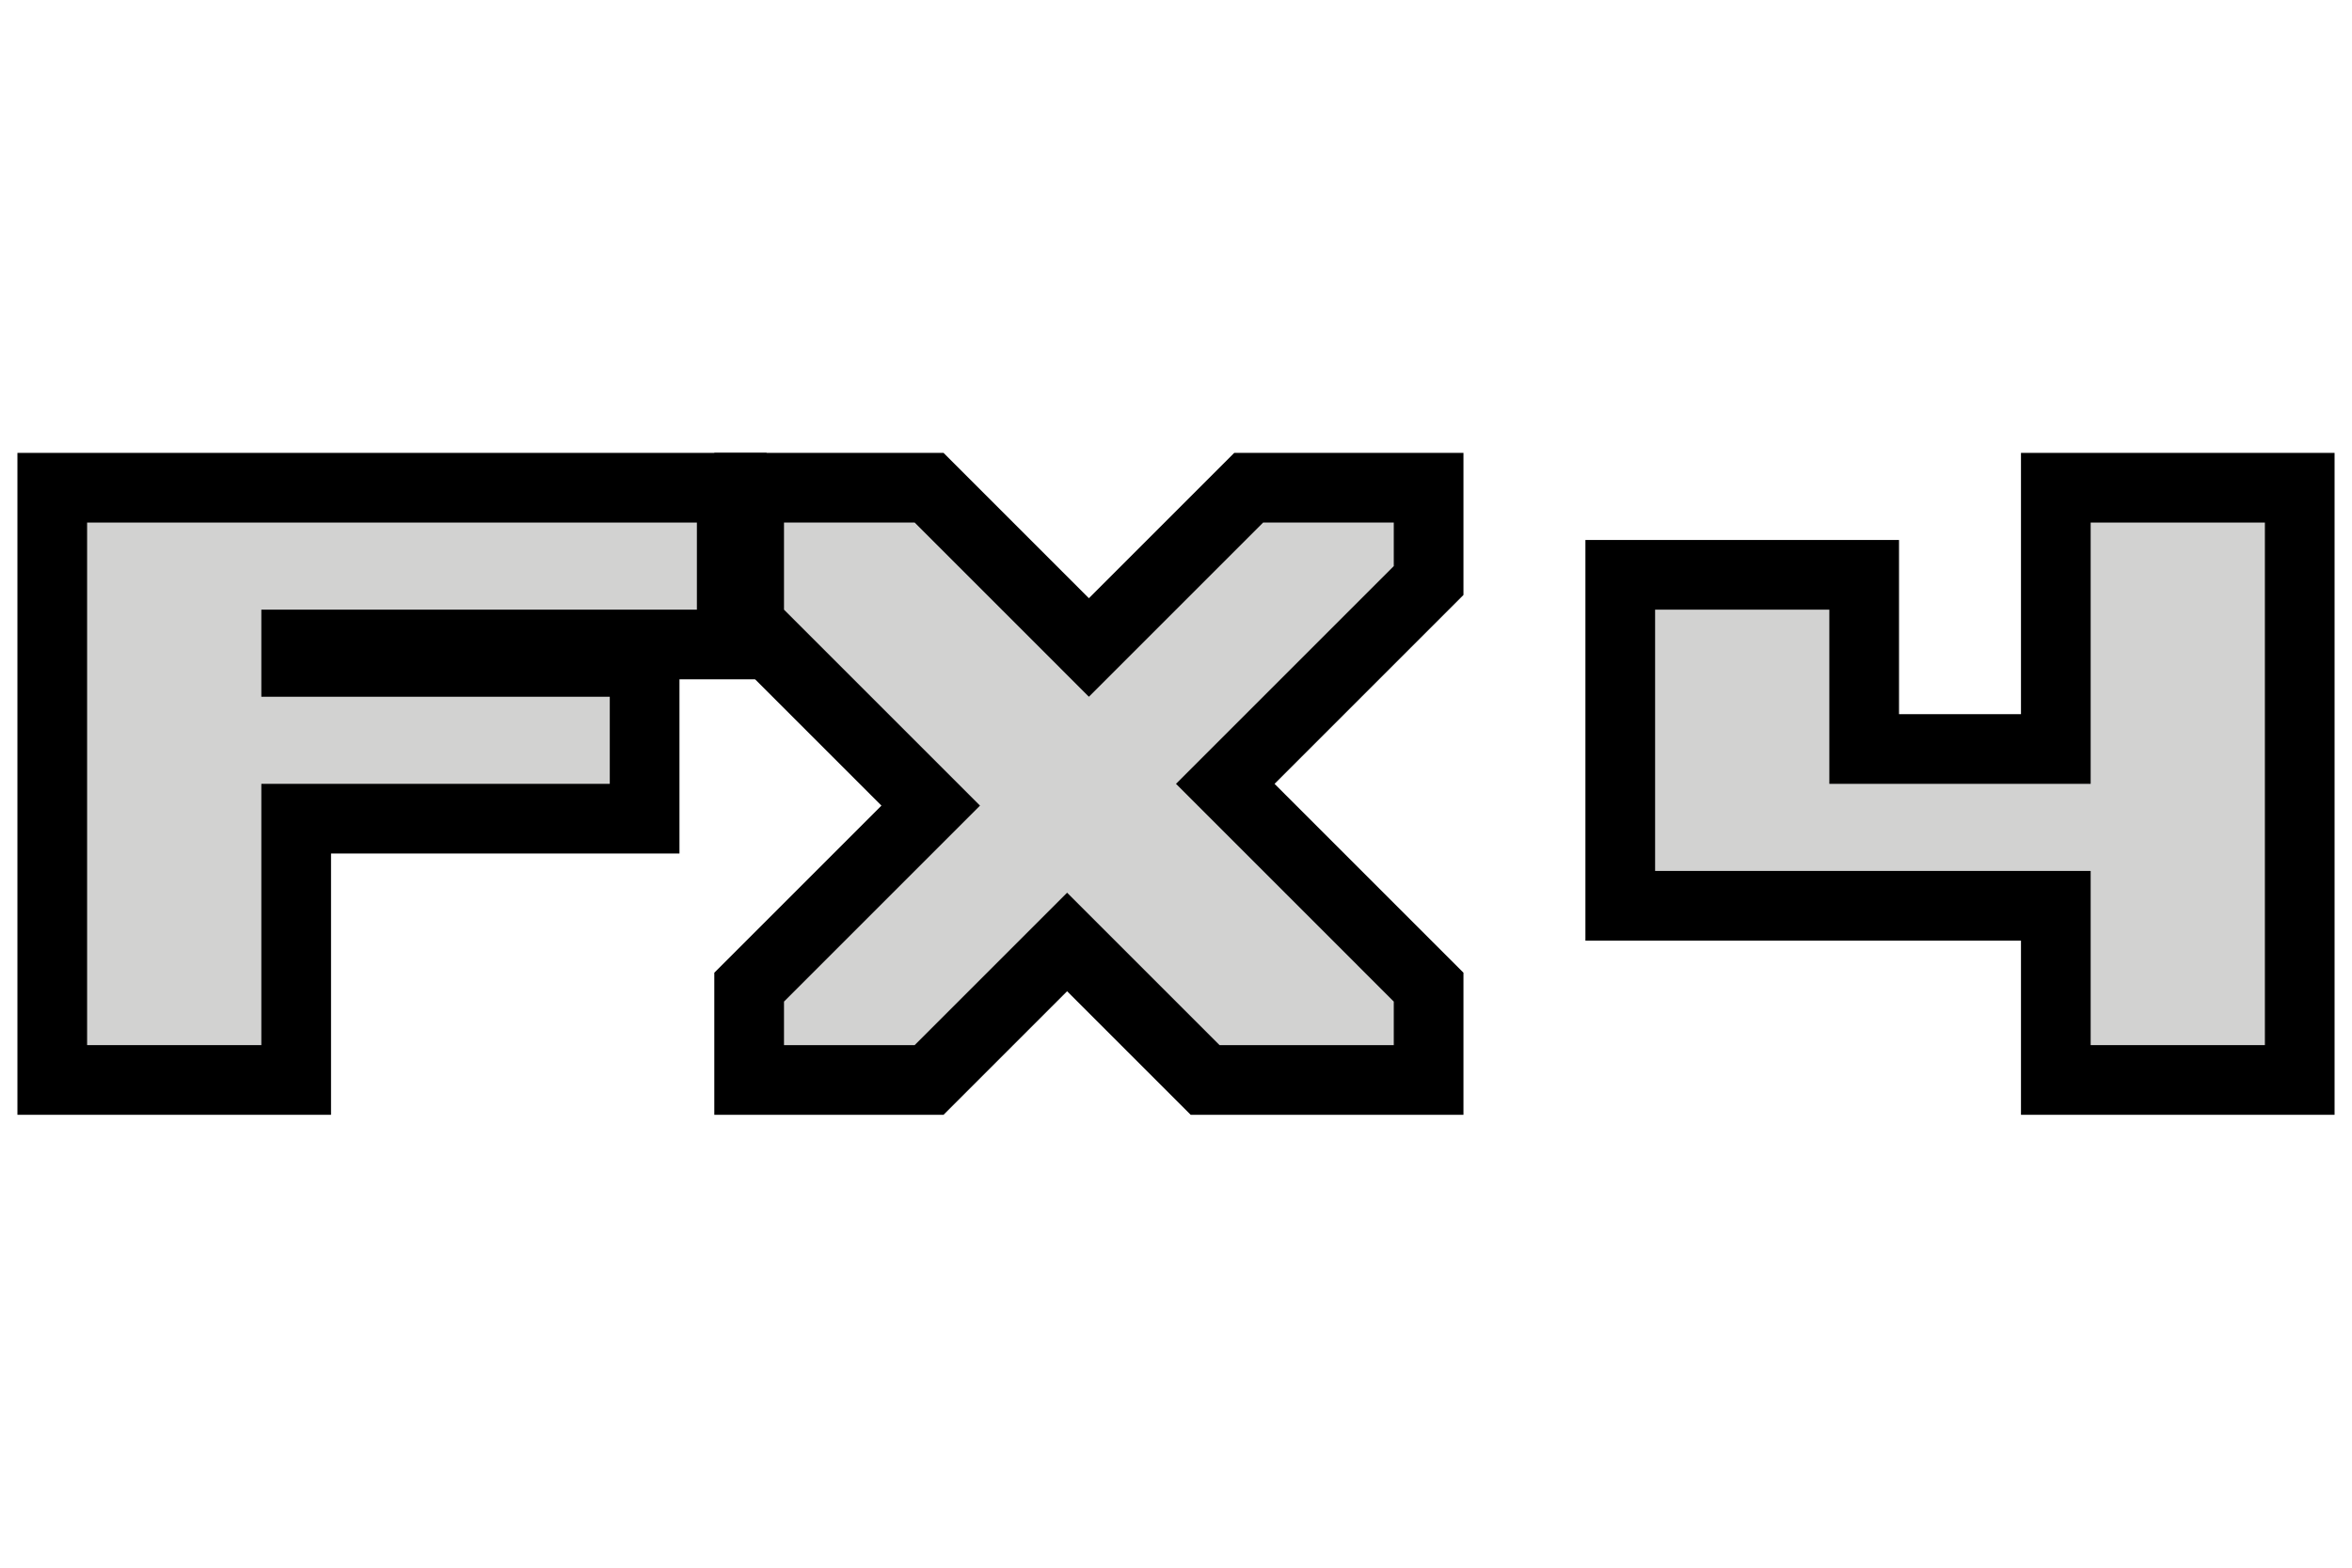
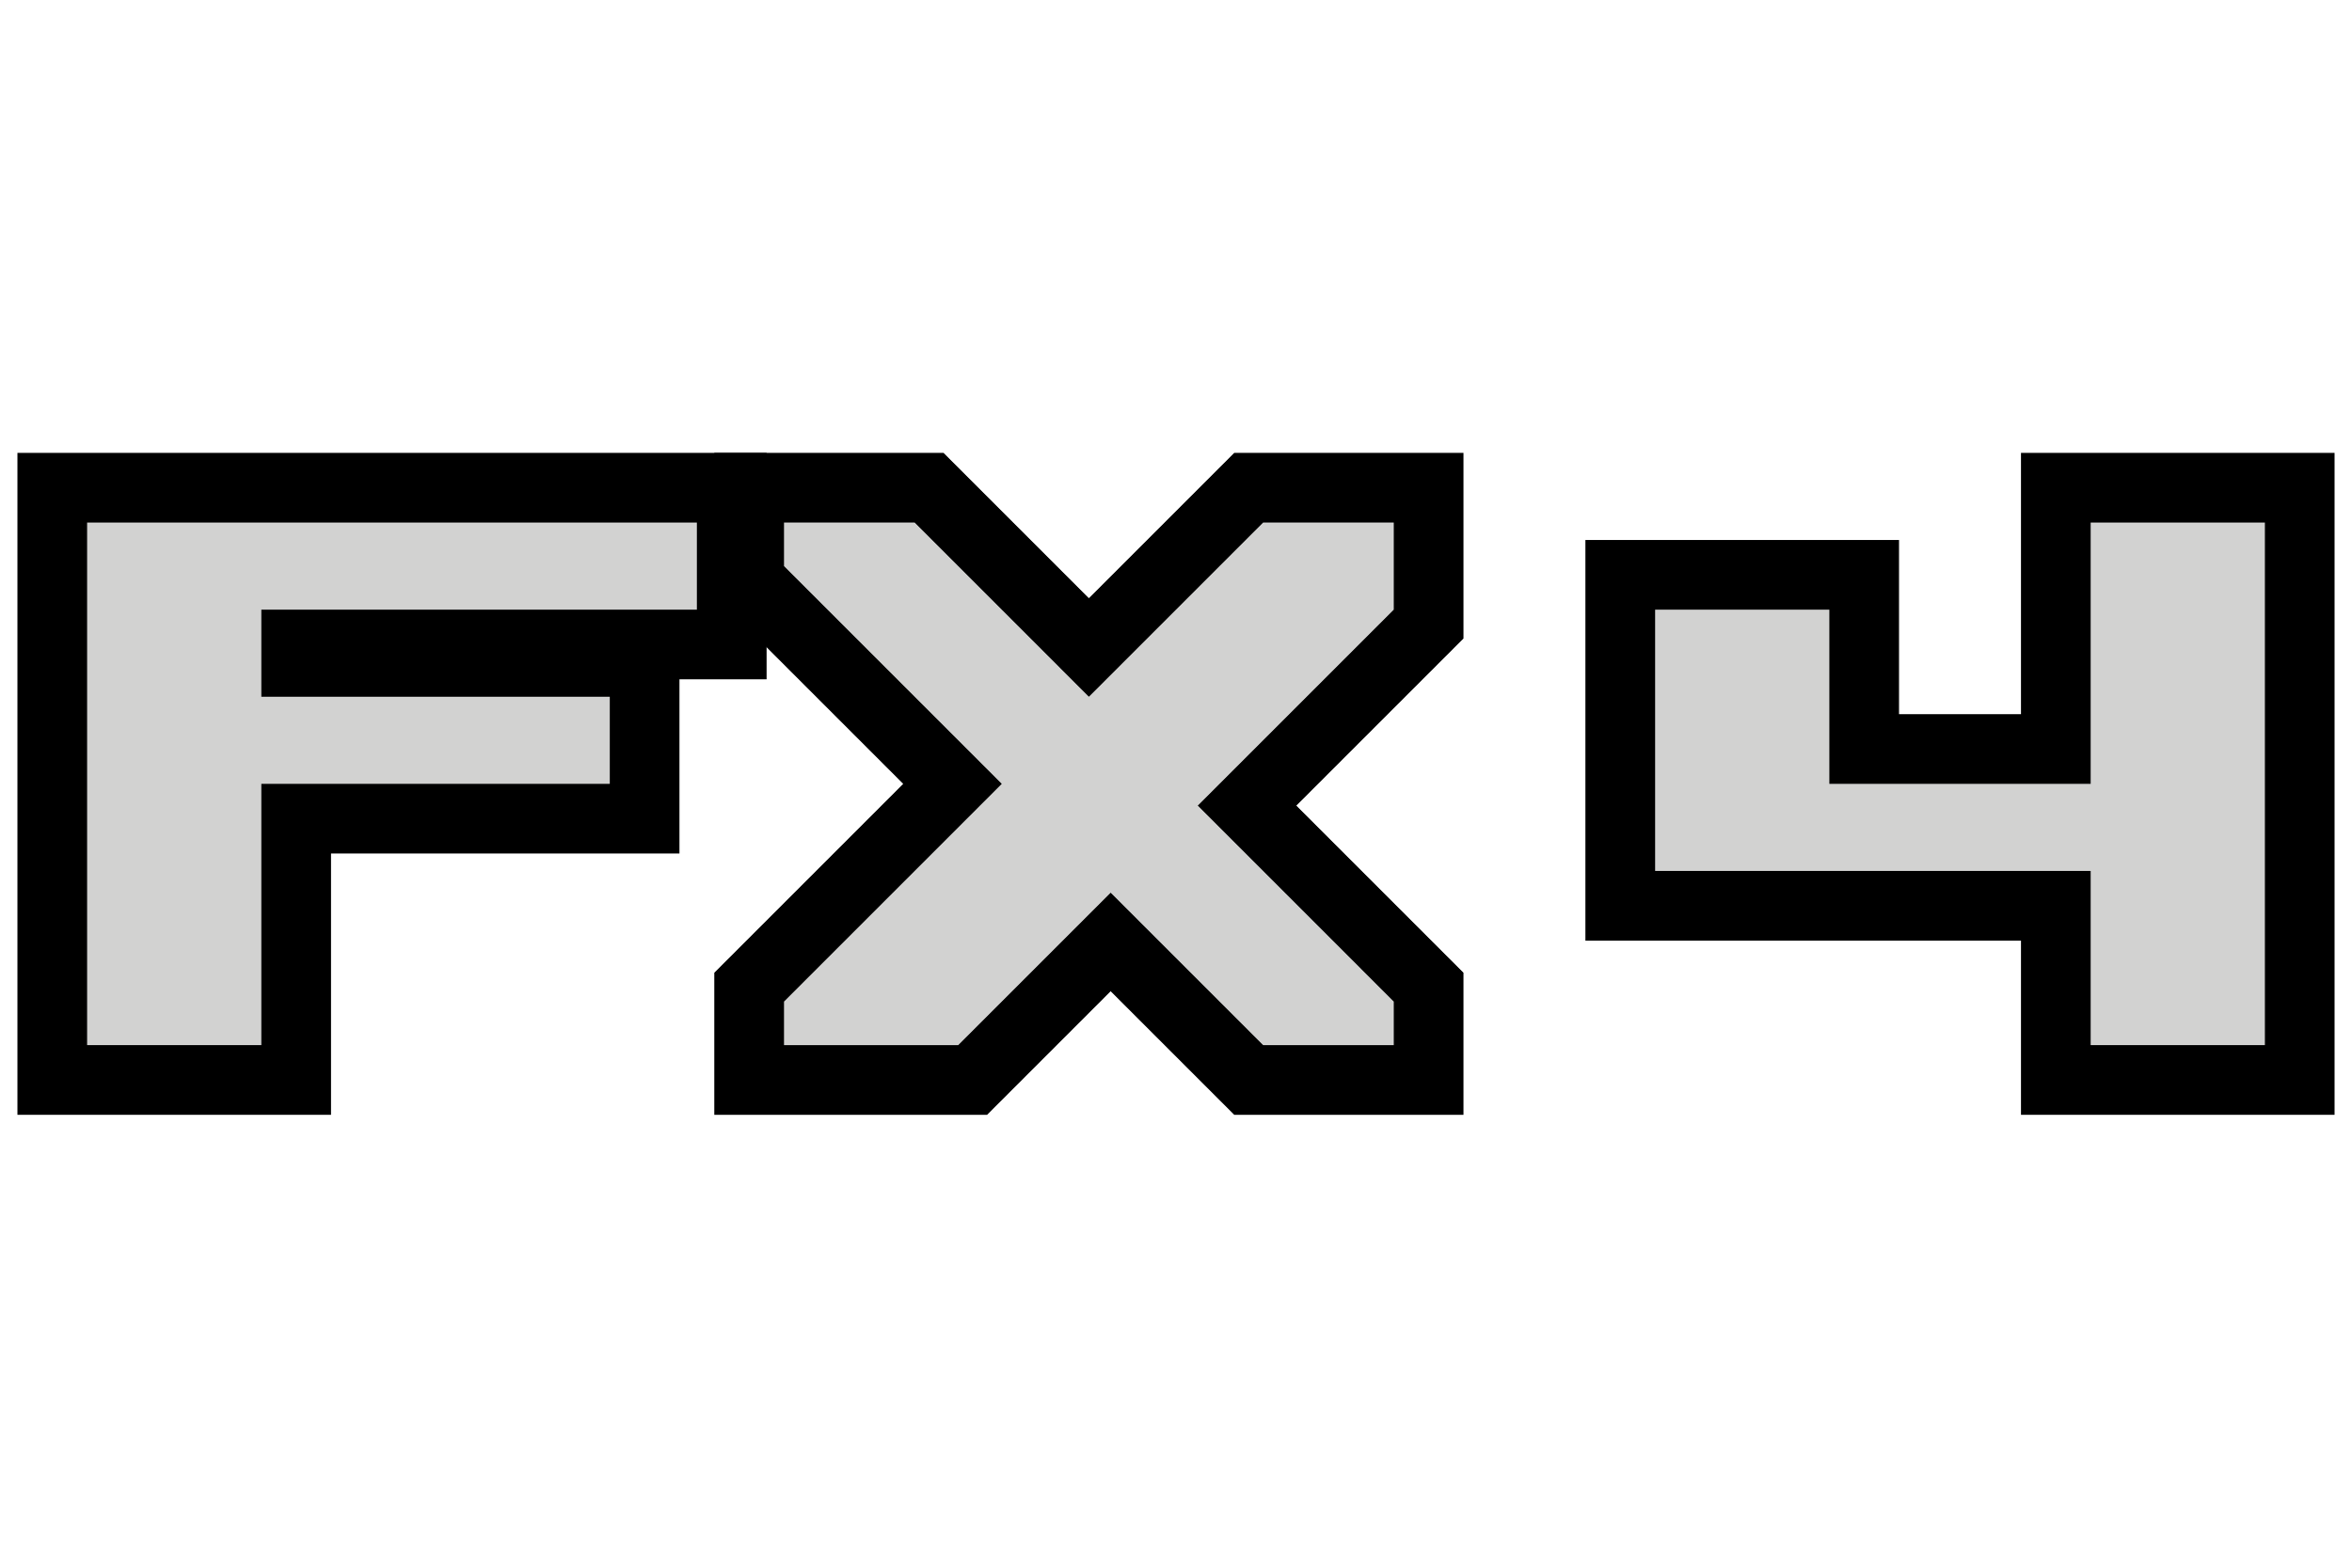
<svg xmlns="http://www.w3.org/2000/svg" width="27" height="18" version="1.1">
-   <g transform="translate(-3)" stroke="#000" stroke-width="1.6">
-     <path d="m4 6v6h2v-3h4v-1h-4v-1h5v-1h-7" fill="none" stroke-linecap="square" />
-     <path d="m12 11.5 2.25-2.25-2.25-2.25v-1h1.5l2 2 2-2h1.5v.5l-2.5 2.5 2.5 2.5v.5h-2l-1.75-1.75-1.75 1.75h-1.5z" fill="none" stroke-linecap="square" />
-     <path d="m22 7v3h5v2h2v-6h-2v3h-3v-2z" />
+   <g stroke="#000" stroke-width="1.6">
+     <path d="m1 6v6h2v-3h4v-1h-4v-1h5v-1h-7" fill="none" stroke-linecap="square" />
+     <path d="m16 11.5-2.25-2.25 2.25-2.25v-1h-1.5l-2 2-2-2h-1.5v.5l2.5 2.5-2.5 2.5v.5h2l1.75-1.75 1.75 1.75h1.5z" fill="none" stroke-linecap="square" />
+     <path d="m19 7v3h5v2h2v-6h-2v3h-3v-2z" />
  </g>
-   <g transform="translate(-3)" fill="#d2d2d1">
-     <path d="m4 6v6h2v-3h4v-1h-4v-1h5v-1h-7" />
-     <path d="m12 11.5 2.25-2.25-2.25-2.25v-1h1.5l2 2 2-2h1.5v.5l-2.5 2.5 2.5 2.5v.5h-2l-1.75-1.75-1.75 1.75h-1.5z" />
-     <path d="m22 7v3h5v2h2v-6h-2v3h-3v-2h-2" />
+   <g fill="#d2d2d1">
+     <path d="m1 6v6h2v-3h4v-1h-4v-1h5v-1h-7" />
+     <path d="m16 11.5-2.25-2.25 2.25-2.25v-1h-1.5l-2 2-2-2h-1.5v.5l2.5 2.5-2.5 2.5v.5h2l1.75-1.75 1.75 1.75h1.5z" />
+     <path d="m19 7v3h5v2h2v-6h-2v3h-3v-2h-2" />
  </g>
</svg>
